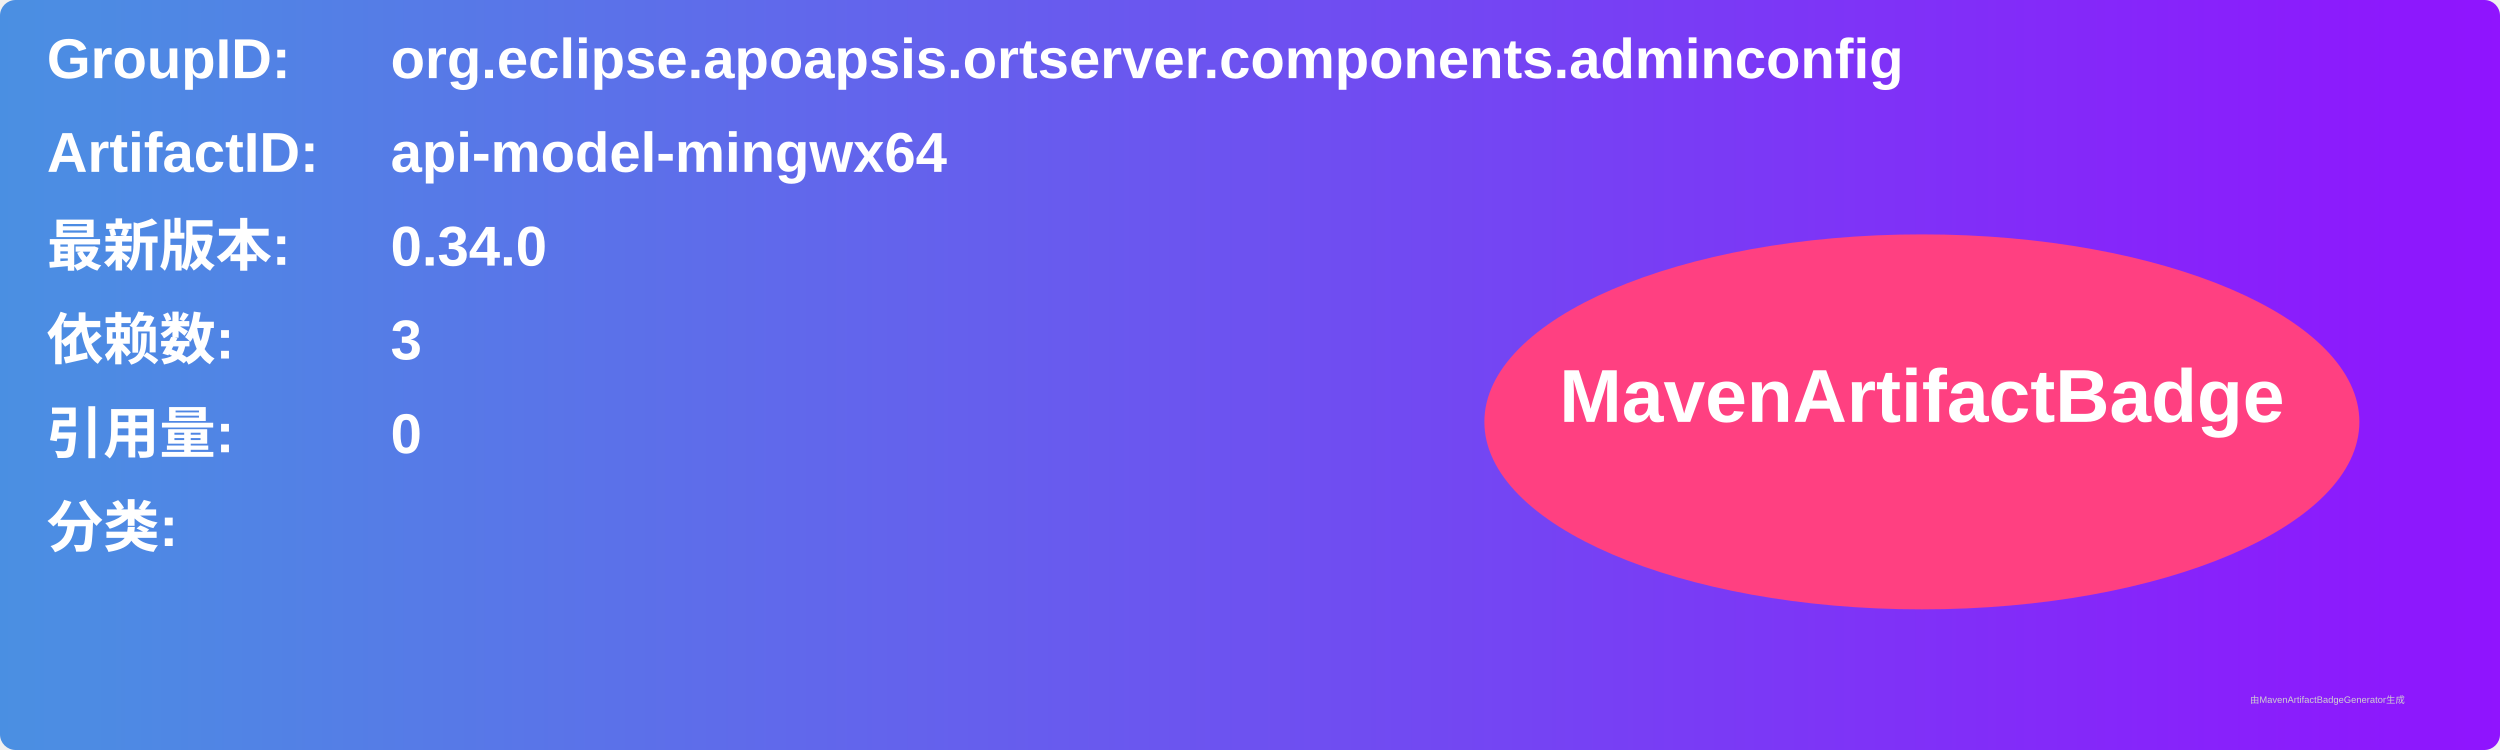
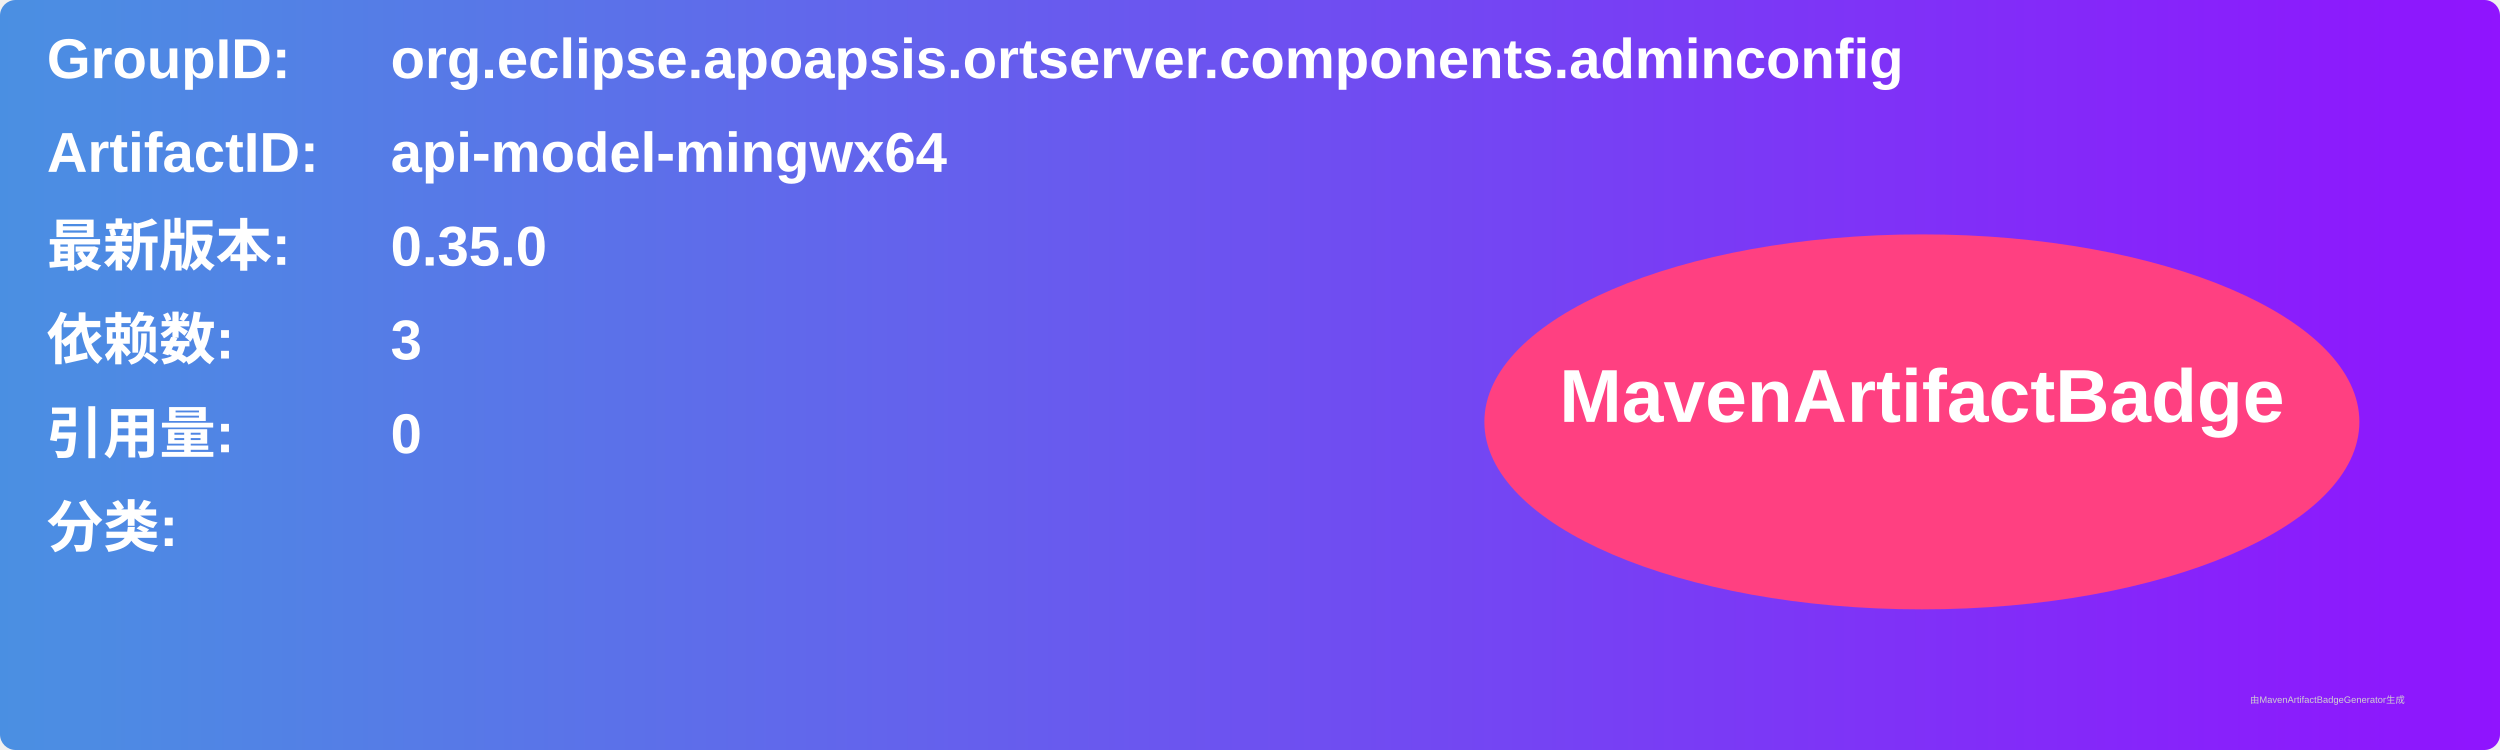
<svg xmlns="http://www.w3.org/2000/svg" width="800" height="240" viewBox="0 0 800 240">
  <linearGradient id="grad" x1="0%" y1="0%" x2="100%" y2="0%">
    <stop offset="0%" stop-color="#4a90e2" />
    <stop offset="100%" stop-color="#9013fe" />
  </linearGradient>
  <rect width="100%" height="100%" rx="5" ry="5" fill="url(#grad)" />
  <g transform="translate(15, 15)">
    <text x="0" y="10" font-family="Arial" font-size="18" fill="white" font-weight="bold" width="260">GroupID:</text>
    <text x="110" y="10" font-family="Arial" font-size="18" fill="white" font-weight="bold" width="460">org.eclipse.apoapsis.ortserver.components.adminconfig</text>
    <text x="0" y="40" font-family="Arial" font-size="18" fill="white" font-weight="bold" width="260">ArtifactID:</text>
    <text x="110" y="40" font-family="Arial" font-size="18" fill="white" font-weight="bold" width="460">api-model-mingwx64</text>
    <text x="0" y="70" font-family="Arial" font-size="18" fill="white" font-weight="bold">最新版本:</text>
    <text x="110" y="70" font-family="Arial" font-size="18" fill="white" font-weight="bold">
-       <tspan font-weight="bold">0.34.0</tspan>
+       <tspan font-weight="bold">0.35.0</tspan>
    </text>
    <text x="0" y="100" font-family="Arial" font-size="18" fill="white" font-weight="bold">依赖数: </text>
    <text x="110" y="100" font-family="Arial" font-size="18" fill="white">
      <tspan font-weight="bold">3</tspan>
    </text>
    <text x="0" y="130" font-family="Arial" font-size="18" fill="white" font-weight="bold">引用量: </text>
    <text x="110" y="130" font-family="Arial" font-size="18" fill="white">
      <tspan font-weight="bold">0</tspan>
    </text>
    <text x="0" y="160" font-family="Arial" font-size="18" fill="white" font-weight="bold">分类:</text>
    <text x="10" y="190" font-family="Arial" font-size="10" fill="white">
      <tspan font-weight="bold" />
    </text>
    <ellipse cx="600" cy="120" rx="140" ry="60" fill="#ff4081" />
    <text x="600" y="120" text-anchor="middle" font-family="Arial" font-size="24" fill="white" font-weight="bold">MavenArtifactBadge</text>
  </g>
  <text x="720" y="225" font-family="Arial" font-size="3" fill="#d0d0d0">由MavenArtifactBadgeGenerator生成</text>
</svg>
